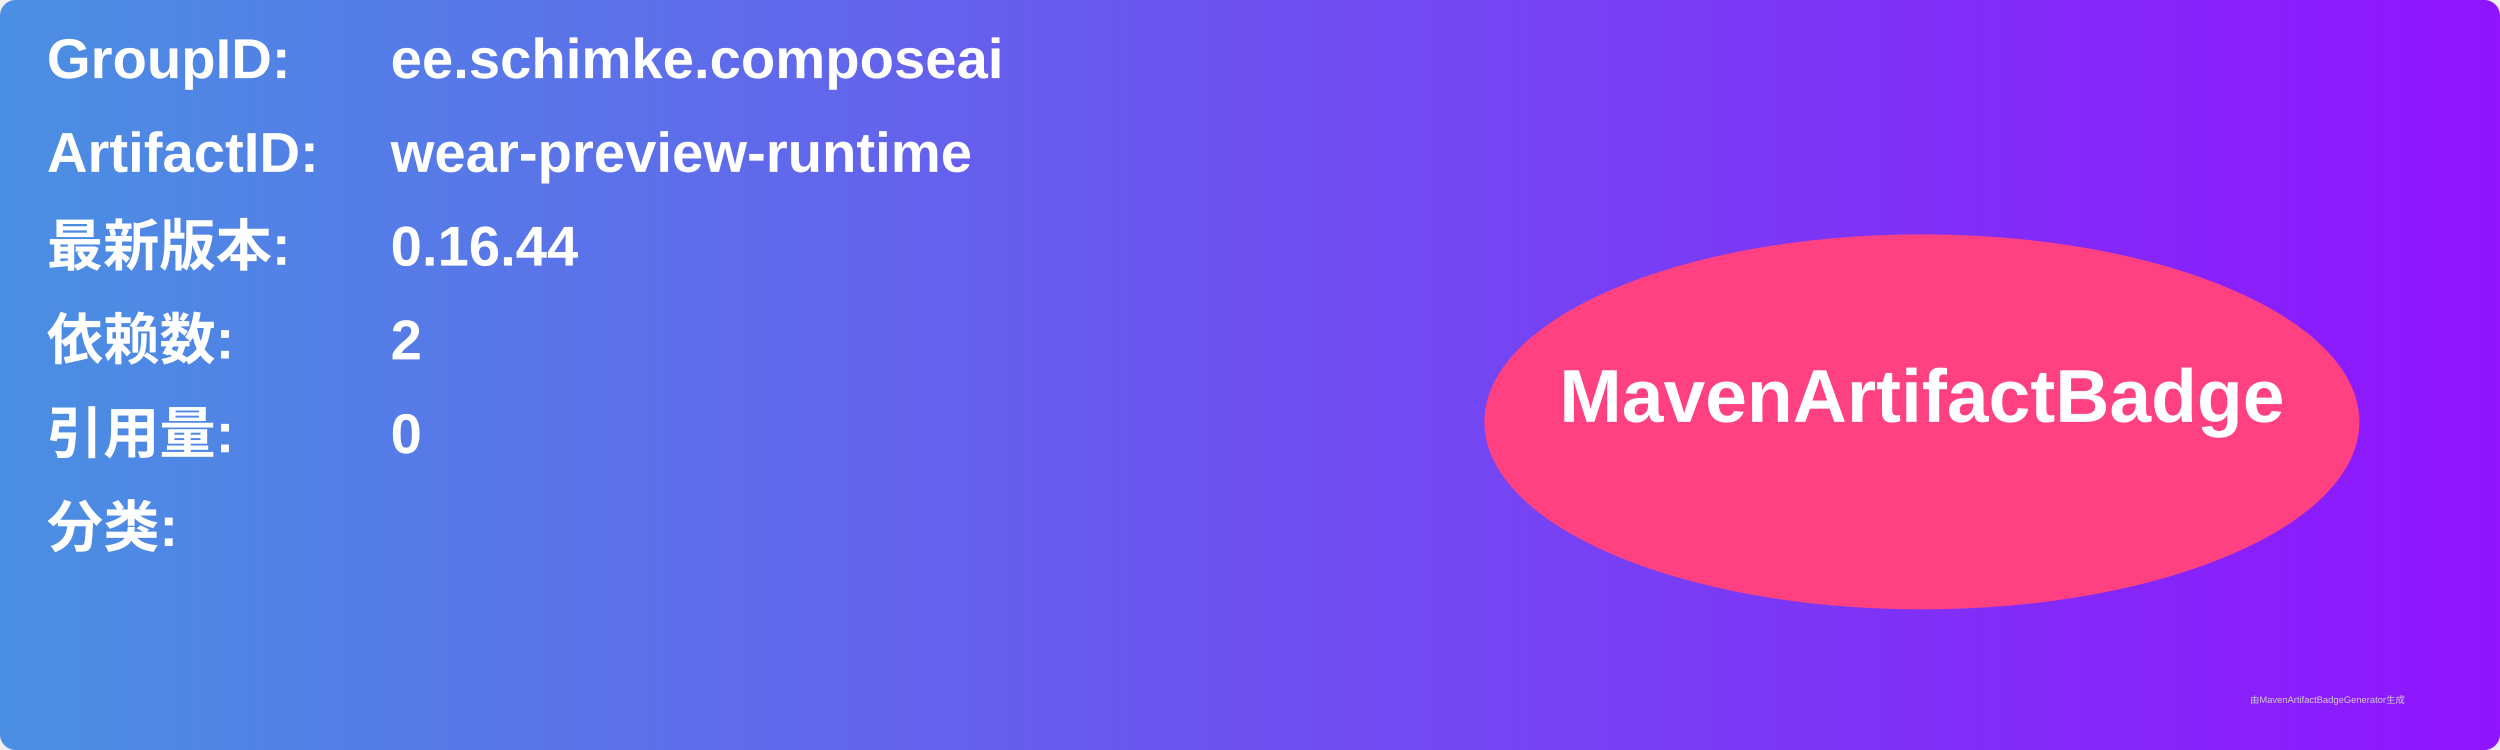
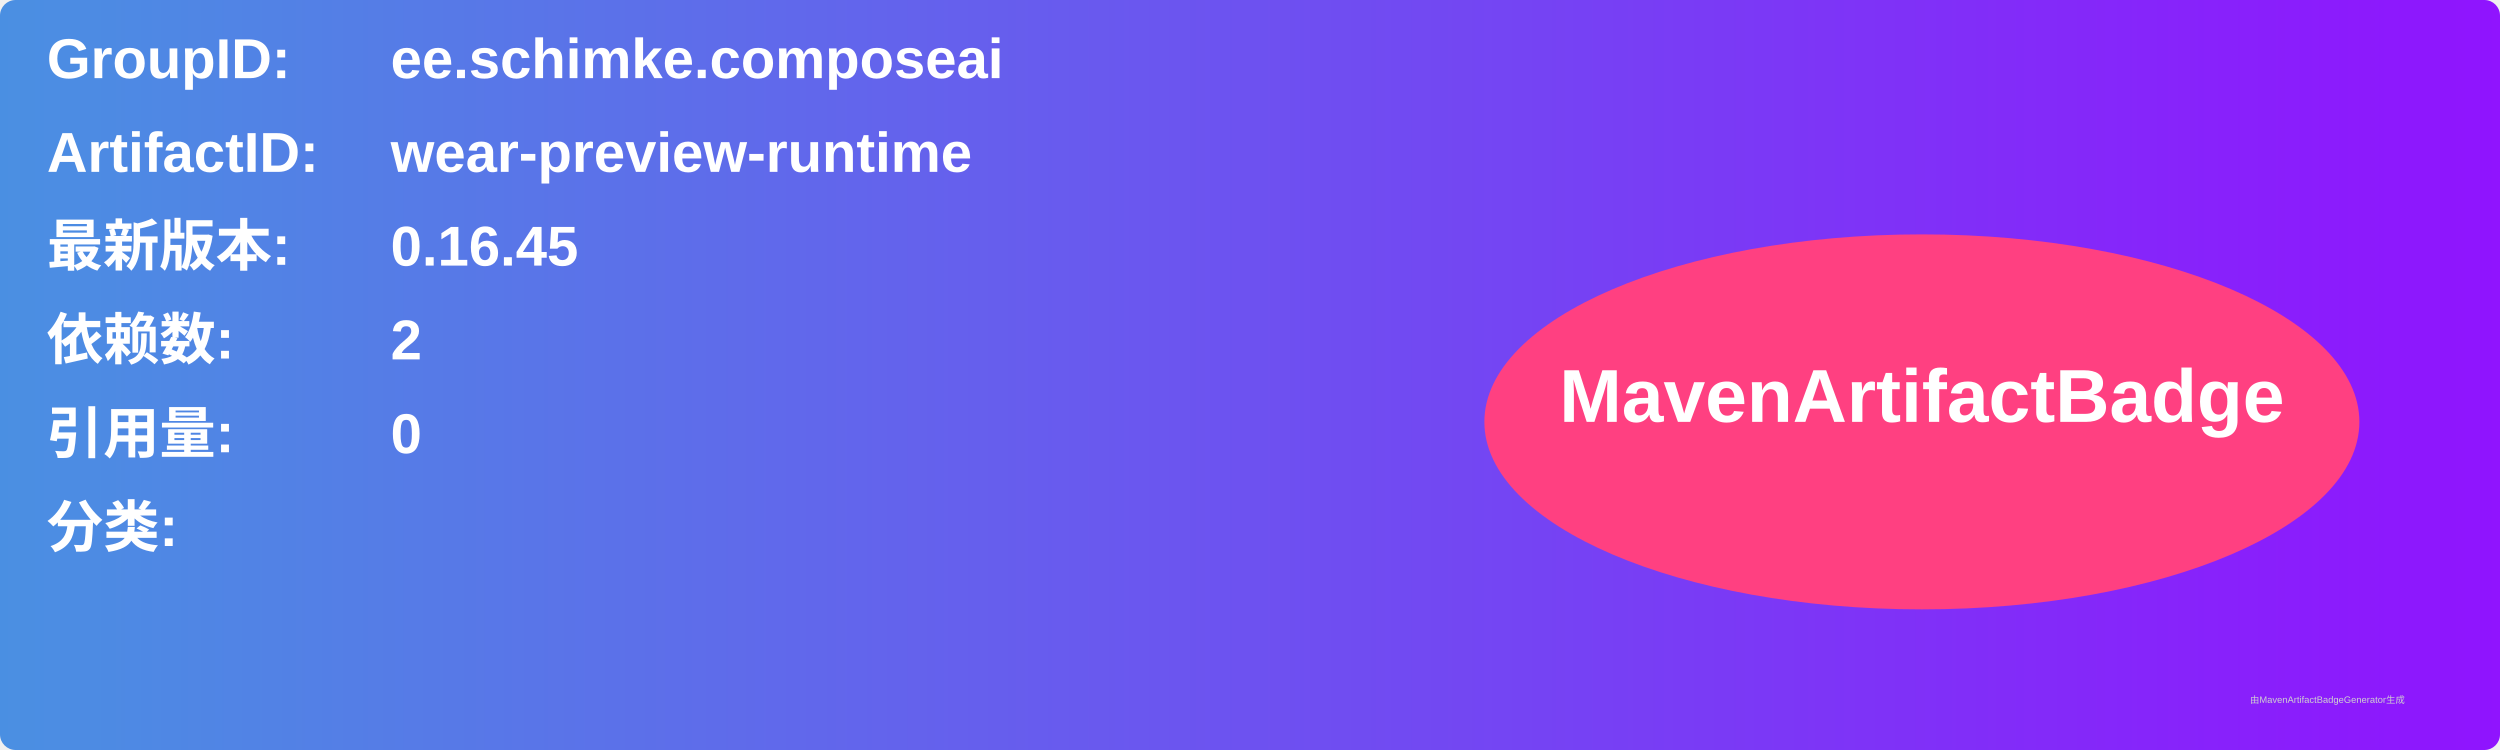
<svg xmlns="http://www.w3.org/2000/svg" width="800" height="240" viewBox="0 0 800 240">
  <linearGradient id="grad" x1="0%" y1="0%" x2="100%" y2="0%">
    <stop offset="0%" stop-color="#4a90e2" />
    <stop offset="100%" stop-color="#9013fe" />
  </linearGradient>
  <rect width="100%" height="100%" rx="5" ry="5" fill="url(#grad)" />
  <g transform="translate(15, 15)">
    <text x="0" y="10" font-family="Arial" font-size="18" fill="white" font-weight="bold" width="260">GroupID:</text>
    <text x="110" y="10" font-family="Arial" font-size="18" fill="white" font-weight="bold" width="460">ee.schimke.composeai</text>
    <text x="0" y="40" font-family="Arial" font-size="18" fill="white" font-weight="bold" width="260">ArtifactID:</text>
    <text x="110" y="40" font-family="Arial" font-size="18" fill="white" font-weight="bold" width="460">wear-preview-runtime</text>
    <text x="0" y="70" font-family="Arial" font-size="18" fill="white" font-weight="bold">最新版本:</text>
    <text x="110" y="70" font-family="Arial" font-size="18" fill="white" font-weight="bold">
-       <tspan font-weight="bold">0.16.44</tspan>
+       <tspan font-weight="bold">0.16.45</tspan>
    </text>
    <text x="0" y="100" font-family="Arial" font-size="18" fill="white" font-weight="bold">依赖数: </text>
    <text x="110" y="100" font-family="Arial" font-size="18" fill="white">
      <tspan font-weight="bold">2</tspan>
    </text>
    <text x="0" y="130" font-family="Arial" font-size="18" fill="white" font-weight="bold">引用量: </text>
    <text x="110" y="130" font-family="Arial" font-size="18" fill="white">
      <tspan font-weight="bold">0</tspan>
    </text>
    <text x="0" y="160" font-family="Arial" font-size="18" fill="white" font-weight="bold">分类:</text>
    <text x="10" y="190" font-family="Arial" font-size="10" fill="white">
      <tspan font-weight="bold" />
    </text>
    <ellipse cx="600" cy="120" rx="140" ry="60" fill="#ff4081" />
    <text x="600" y="120" text-anchor="middle" font-family="Arial" font-size="24" fill="white" font-weight="bold">MavenArtifactBadge</text>
  </g>
  <text x="720" y="225" font-family="Arial" font-size="3" fill="#d0d0d0">由MavenArtifactBadgeGenerator生成</text>
</svg>
